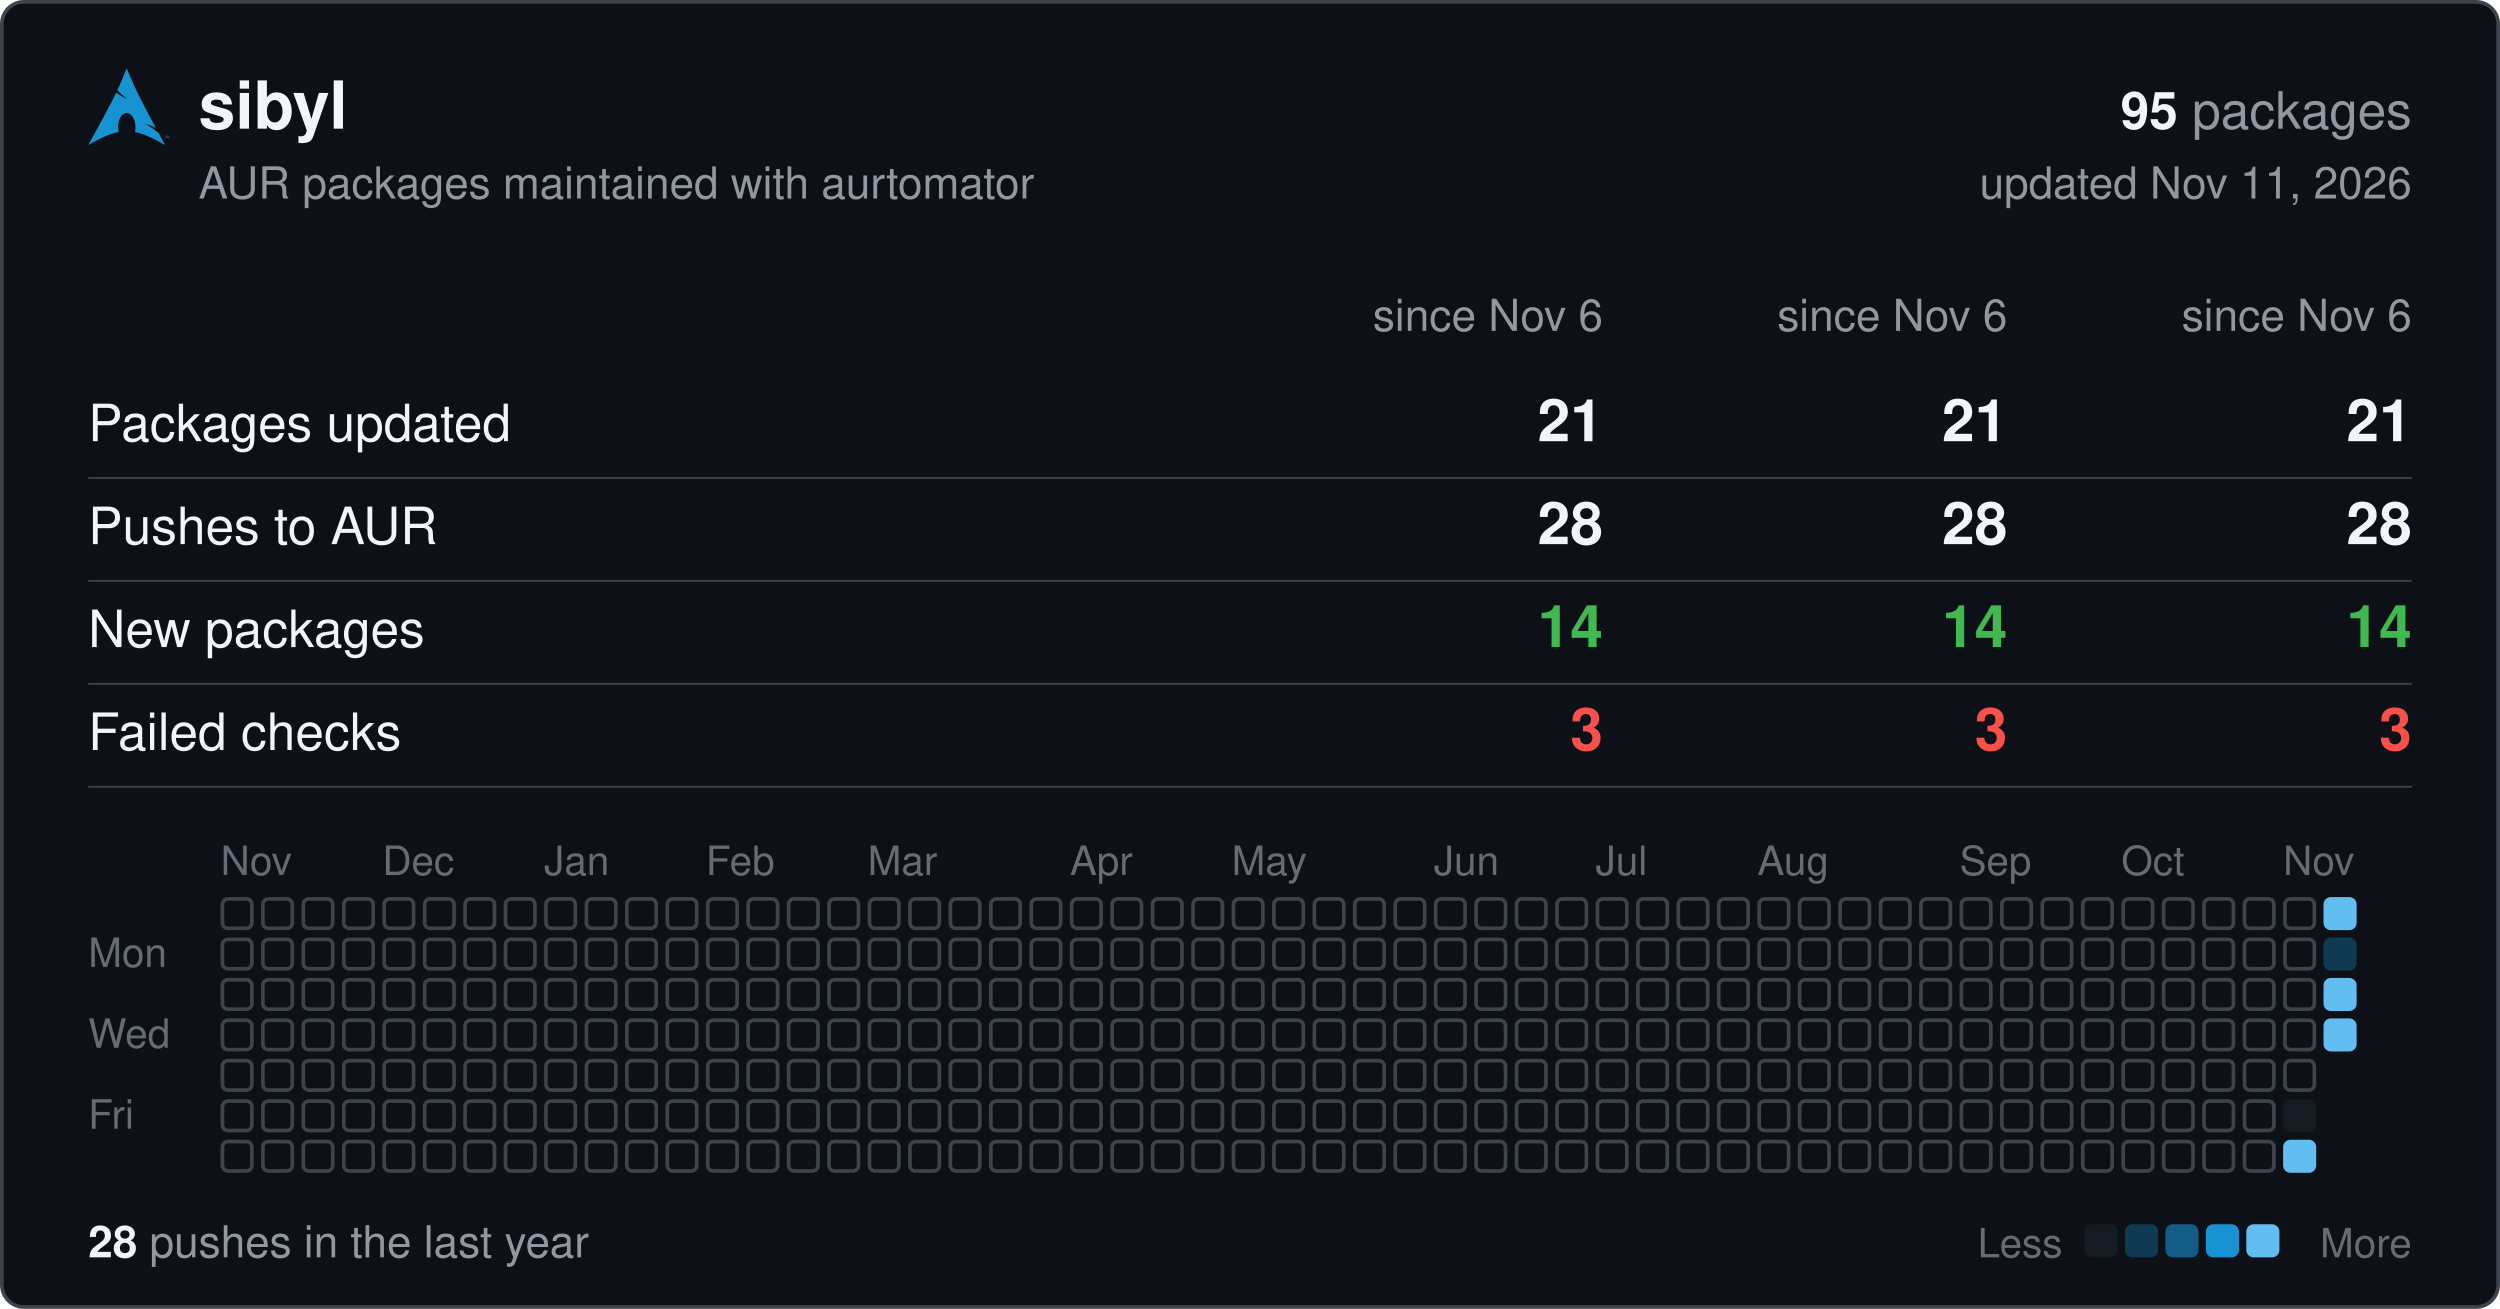
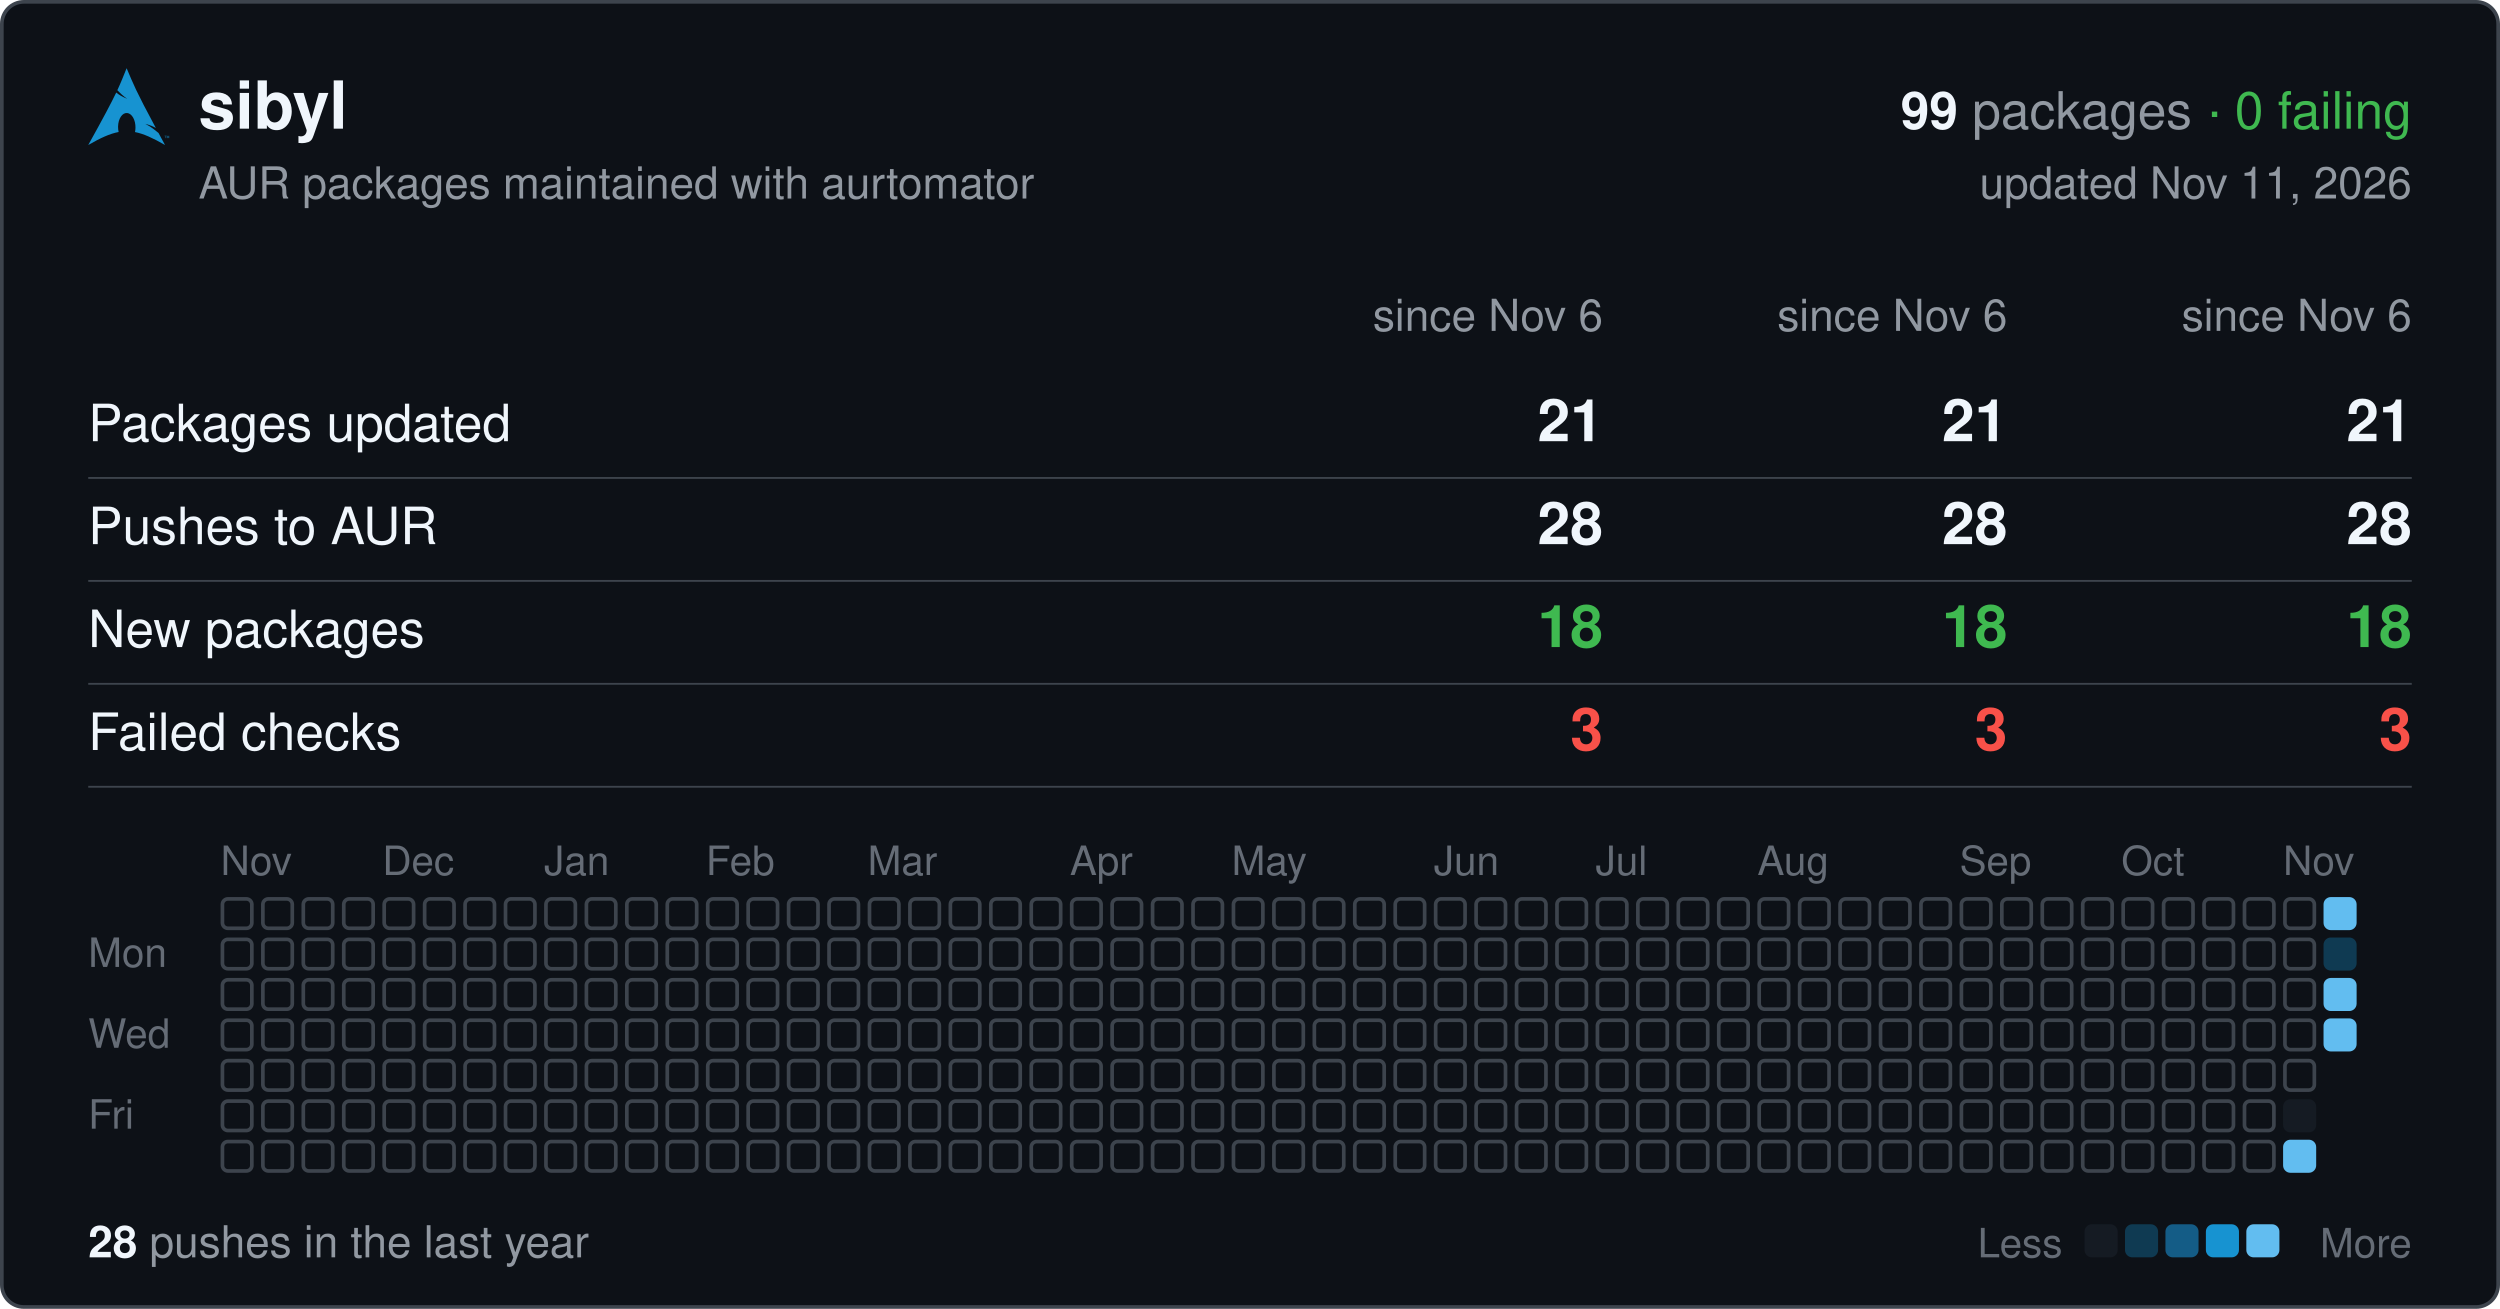
<svg xmlns="http://www.w3.org/2000/svg" width="680" height="356" viewBox="0 0 680 356" font-family="-apple-system,BlinkMacSystemFont,'Segoe UI',Helvetica,Arial,sans-serif">
  <rect x="0.5" y="0.5" width="679" height="355" rx="6" fill="#0d1117" stroke="#3d444d" />
  <svg x="24" y="18" width="22" height="22" viewBox="0 0 24 24">
    <path fill="#1793d1" d="M11.39.605C10.376 3.092 9.764 4.72 8.635 7.132c.693.734 1.543 1.589 2.923 2.554-1.484-.61-2.496-1.224-3.252-1.86C6.86 10.842 4.596 15.138 0 23.395c3.612-2.085 6.412-3.37 9.021-3.862a6.61 6.61 0 01-.171-1.547l.003-.115c.058-2.315 1.261-4.095 2.687-3.973 1.426.12 2.534 2.096 2.478 4.409a6.52 6.52 0 01-.146 1.243c2.58.505 5.352 1.787 8.914 3.844-.702-1.293-1.33-2.459-1.929-3.57-.943-.73-1.926-1.682-3.933-2.713 1.38.359 2.367.772 3.137 1.234-6.09-11.334-6.582-12.84-8.67-17.74zM22.898 21.36v-.623h-.234v-.084h.562v.084h-.234v.623h.331v-.707h.142l.167.5.034.107a2.26 2.26 0 01.038-.114l.17-.493H24v.707h-.091v-.593l-.206.593h-.084l-.205-.602v.602h-.091" />
  </svg>
  <text x="54" y="35" font-size="18" font-weight="600" fill="#f0f6fc">sibyl</text>
  <text x="656" y="35" font-size="14" text-anchor="end" fill="#9198a1">
-     <tspan font-weight="600" fill="#f0f6fc">95</tspan> packages</text>
+     <tspan font-weight="600" fill="#f0f6fc">99</tspan> packages <tspan fill="#3fb950">· 0 failing</tspan>
+   </text>
  <text x="54" y="54" font-size="12" fill="#9198a1">AUR packages maintained with aurtomator</text>
  <text x="656" y="54" font-size="12" text-anchor="end" fill="#9198a1">updated Nov 11, 2026</text>
  <text x="436" y="90" font-size="12" text-anchor="end" fill="#9198a1">since Nov 6</text>
  <text x="546" y="90" font-size="12" text-anchor="end" fill="#9198a1">since Nov 6</text>
  <text x="656" y="90" font-size="12" text-anchor="end" fill="#9198a1">since Nov 6</text>
  <text x="24" y="120" font-size="14" fill="#f0f6fc">Packages updated</text>
  <text x="436" y="120" font-size="16" font-weight="600" text-anchor="end" fill="#f0f6fc">21</text>
  <text x="546" y="120" font-size="16" font-weight="600" text-anchor="end" fill="#f0f6fc">21</text>
  <text x="656" y="120" font-size="16" font-weight="600" text-anchor="end" fill="#f0f6fc">21</text>
  <line x1="24" x2="656" y1="130" y2="130" stroke="#3d444d" stroke-width="0.5" />
  <text x="24" y="148" font-size="14" fill="#f0f6fc">Pushes to AUR</text>
  <text x="436" y="148" font-size="16" font-weight="600" text-anchor="end" fill="#f0f6fc">28</text>
  <text x="546" y="148" font-size="16" font-weight="600" text-anchor="end" fill="#f0f6fc">28</text>
  <text x="656" y="148" font-size="16" font-weight="600" text-anchor="end" fill="#f0f6fc">28</text>
  <line x1="24" x2="656" y1="158" y2="158" stroke="#3d444d" stroke-width="0.5" />
  <text x="24" y="176" font-size="14" fill="#f0f6fc">New packages</text>
-   <text x="436" y="176" font-size="16" font-weight="600" text-anchor="end" fill="#3fb950">14</text>
-   <text x="546" y="176" font-size="16" font-weight="600" text-anchor="end" fill="#3fb950">14</text>
-   <text x="656" y="176" font-size="16" font-weight="600" text-anchor="end" fill="#3fb950">14</text>
+   <text x="436" y="176" font-size="16" font-weight="600" text-anchor="end" fill="#3fb950">18</text>
+   <text x="546" y="176" font-size="16" font-weight="600" text-anchor="end" fill="#3fb950">18</text>
+   <text x="656" y="176" font-size="16" font-weight="600" text-anchor="end" fill="#3fb950">18</text>
  <line x1="24" x2="656" y1="186" y2="186" stroke="#3d444d" stroke-width="0.5" />
  <text x="24" y="204" font-size="14" fill="#f0f6fc">Failed checks</text>
  <text x="436" y="204" font-size="16" font-weight="600" text-anchor="end" fill="#f85149">3</text>
  <text x="546" y="204" font-size="16" font-weight="600" text-anchor="end" fill="#f85149">3</text>
  <text x="656" y="204" font-size="16" font-weight="600" text-anchor="end" fill="#f85149">3</text>
  <line x1="24" x2="656" y1="214" y2="214" stroke="#3d444d" stroke-width="0.5" />
  <text x="60" y="238" font-size="11" fill="#656c76">Nov</text>
  <text x="104" y="238" font-size="11" fill="#656c76">Dec</text>
  <text x="148" y="238" font-size="11" fill="#656c76">Jan</text>
  <text x="192" y="238" font-size="11" fill="#656c76">Feb</text>
  <text x="236" y="238" font-size="11" fill="#656c76">Mar</text>
  <text x="291" y="238" font-size="11" fill="#656c76">Apr</text>
  <text x="335" y="238" font-size="11" fill="#656c76">May</text>
  <text x="390" y="238" font-size="11" fill="#656c76">Jun</text>
  <text x="434" y="238" font-size="11" fill="#656c76">Jul</text>
  <text x="478" y="238" font-size="11" fill="#656c76">Aug</text>
  <text x="533" y="238" font-size="11" fill="#656c76">Sep</text>
  <text x="577" y="238" font-size="11" fill="#656c76">Oct</text>
  <text x="621" y="238" font-size="11" fill="#656c76">Nov</text>
  <text x="24" y="263" font-size="11" fill="#656c76">Mon</text>
  <text x="24" y="285" font-size="11" fill="#656c76">Wed</text>
  <text x="24" y="307" font-size="11" fill="#656c76">Fri</text>
  <g fill="none" stroke="#3d444d">
    <rect x="60.5" y="244.5" width="8" height="8" rx="1.5" />
    <rect x="60.5" y="255.5" width="8" height="8" rx="1.5" />
    <rect x="60.5" y="266.5" width="8" height="8" rx="1.5" />
    <rect x="60.5" y="277.5" width="8" height="8" rx="1.5" />
    <rect x="60.5" y="288.5" width="8" height="8" rx="1.5" />
    <rect x="60.5" y="299.5" width="8" height="8" rx="1.5" />
    <rect x="60.5" y="310.5" width="8" height="8" rx="1.5" />
    <rect x="71.5" y="244.5" width="8" height="8" rx="1.5" />
    <rect x="71.5" y="255.5" width="8" height="8" rx="1.5" />
    <rect x="71.5" y="266.5" width="8" height="8" rx="1.5" />
    <rect x="71.5" y="277.5" width="8" height="8" rx="1.5" />
    <rect x="71.5" y="288.5" width="8" height="8" rx="1.5" />
    <rect x="71.5" y="299.5" width="8" height="8" rx="1.5" />
    <rect x="71.5" y="310.5" width="8" height="8" rx="1.5" />
    <rect x="82.5" y="244.5" width="8" height="8" rx="1.5" />
    <rect x="82.5" y="255.5" width="8" height="8" rx="1.5" />
    <rect x="82.5" y="266.5" width="8" height="8" rx="1.5" />
    <rect x="82.5" y="277.5" width="8" height="8" rx="1.5" />
    <rect x="82.5" y="288.5" width="8" height="8" rx="1.5" />
    <rect x="82.5" y="299.5" width="8" height="8" rx="1.5" />
    <rect x="82.5" y="310.5" width="8" height="8" rx="1.5" />
    <rect x="93.5" y="244.5" width="8" height="8" rx="1.5" />
    <rect x="93.5" y="255.5" width="8" height="8" rx="1.5" />
    <rect x="93.5" y="266.5" width="8" height="8" rx="1.5" />
    <rect x="93.5" y="277.5" width="8" height="8" rx="1.5" />
    <rect x="93.5" y="288.5" width="8" height="8" rx="1.5" />
    <rect x="93.5" y="299.5" width="8" height="8" rx="1.5" />
    <rect x="93.5" y="310.5" width="8" height="8" rx="1.5" />
    <rect x="104.5" y="244.5" width="8" height="8" rx="1.5" />
    <rect x="104.5" y="255.5" width="8" height="8" rx="1.5" />
    <rect x="104.5" y="266.5" width="8" height="8" rx="1.5" />
    <rect x="104.5" y="277.5" width="8" height="8" rx="1.5" />
    <rect x="104.5" y="288.5" width="8" height="8" rx="1.5" />
    <rect x="104.5" y="299.5" width="8" height="8" rx="1.5" />
    <rect x="104.5" y="310.5" width="8" height="8" rx="1.5" />
    <rect x="115.5" y="244.5" width="8" height="8" rx="1.5" />
    <rect x="115.5" y="255.5" width="8" height="8" rx="1.5" />
    <rect x="115.5" y="266.5" width="8" height="8" rx="1.5" />
    <rect x="115.5" y="277.5" width="8" height="8" rx="1.5" />
    <rect x="115.5" y="288.5" width="8" height="8" rx="1.5" />
    <rect x="115.5" y="299.5" width="8" height="8" rx="1.5" />
    <rect x="115.5" y="310.5" width="8" height="8" rx="1.5" />
    <rect x="126.5" y="244.5" width="8" height="8" rx="1.5" />
    <rect x="126.5" y="255.5" width="8" height="8" rx="1.5" />
    <rect x="126.5" y="266.5" width="8" height="8" rx="1.5" />
    <rect x="126.5" y="277.5" width="8" height="8" rx="1.5" />
    <rect x="126.5" y="288.5" width="8" height="8" rx="1.5" />
    <rect x="126.5" y="299.5" width="8" height="8" rx="1.5" />
    <rect x="126.5" y="310.5" width="8" height="8" rx="1.5" />
    <rect x="137.5" y="244.5" width="8" height="8" rx="1.5" />
    <rect x="137.5" y="255.5" width="8" height="8" rx="1.5" />
    <rect x="137.5" y="266.5" width="8" height="8" rx="1.5" />
    <rect x="137.5" y="277.5" width="8" height="8" rx="1.5" />
    <rect x="137.5" y="288.5" width="8" height="8" rx="1.5" />
    <rect x="137.5" y="299.5" width="8" height="8" rx="1.5" />
    <rect x="137.5" y="310.5" width="8" height="8" rx="1.5" />
    <rect x="148.5" y="244.5" width="8" height="8" rx="1.5" />
    <rect x="148.5" y="255.5" width="8" height="8" rx="1.5" />
    <rect x="148.5" y="266.5" width="8" height="8" rx="1.5" />
    <rect x="148.5" y="277.5" width="8" height="8" rx="1.5" />
    <rect x="148.5" y="288.5" width="8" height="8" rx="1.5" />
    <rect x="148.5" y="299.5" width="8" height="8" rx="1.5" />
    <rect x="148.5" y="310.5" width="8" height="8" rx="1.5" />
    <rect x="159.5" y="244.5" width="8" height="8" rx="1.5" />
    <rect x="159.5" y="255.5" width="8" height="8" rx="1.5" />
    <rect x="159.5" y="266.5" width="8" height="8" rx="1.5" />
    <rect x="159.5" y="277.5" width="8" height="8" rx="1.5" />
    <rect x="159.5" y="288.5" width="8" height="8" rx="1.5" />
    <rect x="159.5" y="299.5" width="8" height="8" rx="1.5" />
    <rect x="159.5" y="310.5" width="8" height="8" rx="1.5" />
    <rect x="170.5" y="244.5" width="8" height="8" rx="1.5" />
    <rect x="170.5" y="255.5" width="8" height="8" rx="1.5" />
    <rect x="170.5" y="266.5" width="8" height="8" rx="1.5" />
    <rect x="170.5" y="277.5" width="8" height="8" rx="1.5" />
    <rect x="170.5" y="288.5" width="8" height="8" rx="1.5" />
    <rect x="170.5" y="299.5" width="8" height="8" rx="1.5" />
    <rect x="170.5" y="310.5" width="8" height="8" rx="1.5" />
    <rect x="181.5" y="244.5" width="8" height="8" rx="1.5" />
    <rect x="181.5" y="255.5" width="8" height="8" rx="1.5" />
    <rect x="181.5" y="266.5" width="8" height="8" rx="1.5" />
    <rect x="181.5" y="277.5" width="8" height="8" rx="1.5" />
    <rect x="181.5" y="288.5" width="8" height="8" rx="1.5" />
    <rect x="181.5" y="299.5" width="8" height="8" rx="1.5" />
    <rect x="181.5" y="310.5" width="8" height="8" rx="1.5" />
    <rect x="192.5" y="244.5" width="8" height="8" rx="1.5" />
    <rect x="192.5" y="255.5" width="8" height="8" rx="1.5" />
    <rect x="192.5" y="266.5" width="8" height="8" rx="1.5" />
    <rect x="192.5" y="277.5" width="8" height="8" rx="1.5" />
    <rect x="192.5" y="288.5" width="8" height="8" rx="1.5" />
    <rect x="192.5" y="299.5" width="8" height="8" rx="1.5" />
    <rect x="192.5" y="310.5" width="8" height="8" rx="1.5" />
    <rect x="203.5" y="244.5" width="8" height="8" rx="1.5" />
    <rect x="203.5" y="255.5" width="8" height="8" rx="1.5" />
    <rect x="203.5" y="266.5" width="8" height="8" rx="1.5" />
    <rect x="203.5" y="277.5" width="8" height="8" rx="1.5" />
    <rect x="203.5" y="288.5" width="8" height="8" rx="1.5" />
    <rect x="203.5" y="299.5" width="8" height="8" rx="1.5" />
    <rect x="203.5" y="310.5" width="8" height="8" rx="1.5" />
    <rect x="214.5" y="244.5" width="8" height="8" rx="1.5" />
    <rect x="214.5" y="255.5" width="8" height="8" rx="1.5" />
    <rect x="214.5" y="266.5" width="8" height="8" rx="1.5" />
    <rect x="214.5" y="277.5" width="8" height="8" rx="1.5" />
    <rect x="214.5" y="288.5" width="8" height="8" rx="1.5" />
    <rect x="214.5" y="299.5" width="8" height="8" rx="1.5" />
    <rect x="214.5" y="310.5" width="8" height="8" rx="1.5" />
    <rect x="225.5" y="244.5" width="8" height="8" rx="1.5" />
    <rect x="225.5" y="255.5" width="8" height="8" rx="1.5" />
    <rect x="225.5" y="266.5" width="8" height="8" rx="1.5" />
    <rect x="225.5" y="277.5" width="8" height="8" rx="1.5" />
    <rect x="225.5" y="288.5" width="8" height="8" rx="1.5" />
    <rect x="225.5" y="299.5" width="8" height="8" rx="1.5" />
    <rect x="225.5" y="310.5" width="8" height="8" rx="1.5" />
    <rect x="236.5" y="244.5" width="8" height="8" rx="1.5" />
    <rect x="236.5" y="255.5" width="8" height="8" rx="1.5" />
    <rect x="236.5" y="266.5" width="8" height="8" rx="1.5" />
    <rect x="236.5" y="277.5" width="8" height="8" rx="1.5" />
    <rect x="236.5" y="288.5" width="8" height="8" rx="1.5" />
    <rect x="236.5" y="299.5" width="8" height="8" rx="1.5" />
    <rect x="236.5" y="310.5" width="8" height="8" rx="1.5" />
    <rect x="247.5" y="244.5" width="8" height="8" rx="1.5" />
    <rect x="247.5" y="255.5" width="8" height="8" rx="1.5" />
    <rect x="247.5" y="266.5" width="8" height="8" rx="1.5" />
    <rect x="247.5" y="277.5" width="8" height="8" rx="1.5" />
    <rect x="247.5" y="288.5" width="8" height="8" rx="1.5" />
    <rect x="247.5" y="299.5" width="8" height="8" rx="1.5" />
    <rect x="247.5" y="310.5" width="8" height="8" rx="1.5" />
    <rect x="258.5" y="244.5" width="8" height="8" rx="1.5" />
    <rect x="258.5" y="255.5" width="8" height="8" rx="1.5" />
    <rect x="258.5" y="266.5" width="8" height="8" rx="1.5" />
    <rect x="258.5" y="277.5" width="8" height="8" rx="1.5" />
    <rect x="258.5" y="288.5" width="8" height="8" rx="1.5" />
    <rect x="258.5" y="299.5" width="8" height="8" rx="1.5" />
    <rect x="258.5" y="310.5" width="8" height="8" rx="1.5" />
    <rect x="269.5" y="244.5" width="8" height="8" rx="1.5" />
    <rect x="269.5" y="255.5" width="8" height="8" rx="1.5" />
    <rect x="269.5" y="266.5" width="8" height="8" rx="1.5" />
    <rect x="269.5" y="277.5" width="8" height="8" rx="1.5" />
    <rect x="269.5" y="288.5" width="8" height="8" rx="1.5" />
    <rect x="269.5" y="299.5" width="8" height="8" rx="1.5" />
    <rect x="269.5" y="310.5" width="8" height="8" rx="1.5" />
    <rect x="280.5" y="244.5" width="8" height="8" rx="1.5" />
    <rect x="280.5" y="255.5" width="8" height="8" rx="1.5" />
    <rect x="280.5" y="266.5" width="8" height="8" rx="1.5" />
    <rect x="280.5" y="277.5" width="8" height="8" rx="1.5" />
    <rect x="280.5" y="288.5" width="8" height="8" rx="1.5" />
    <rect x="280.5" y="299.5" width="8" height="8" rx="1.5" />
    <rect x="280.5" y="310.5" width="8" height="8" rx="1.5" />
    <rect x="291.5" y="244.5" width="8" height="8" rx="1.5" />
    <rect x="291.5" y="255.5" width="8" height="8" rx="1.5" />
    <rect x="291.5" y="266.5" width="8" height="8" rx="1.5" />
    <rect x="291.5" y="277.5" width="8" height="8" rx="1.5" />
    <rect x="291.5" y="288.5" width="8" height="8" rx="1.5" />
    <rect x="291.5" y="299.5" width="8" height="8" rx="1.5" />
    <rect x="291.5" y="310.5" width="8" height="8" rx="1.5" />
    <rect x="302.5" y="244.5" width="8" height="8" rx="1.5" />
    <rect x="302.5" y="255.5" width="8" height="8" rx="1.5" />
    <rect x="302.5" y="266.5" width="8" height="8" rx="1.5" />
    <rect x="302.5" y="277.5" width="8" height="8" rx="1.5" />
    <rect x="302.5" y="288.5" width="8" height="8" rx="1.5" />
    <rect x="302.5" y="299.5" width="8" height="8" rx="1.5" />
    <rect x="302.5" y="310.5" width="8" height="8" rx="1.5" />
    <rect x="313.5" y="244.5" width="8" height="8" rx="1.5" />
    <rect x="313.5" y="255.5" width="8" height="8" rx="1.5" />
    <rect x="313.5" y="266.5" width="8" height="8" rx="1.5" />
    <rect x="313.5" y="277.5" width="8" height="8" rx="1.5" />
    <rect x="313.5" y="288.5" width="8" height="8" rx="1.5" />
    <rect x="313.5" y="299.5" width="8" height="8" rx="1.5" />
    <rect x="313.5" y="310.5" width="8" height="8" rx="1.5" />
    <rect x="324.5" y="244.5" width="8" height="8" rx="1.5" />
    <rect x="324.5" y="255.5" width="8" height="8" rx="1.5" />
    <rect x="324.5" y="266.5" width="8" height="8" rx="1.5" />
    <rect x="324.5" y="277.5" width="8" height="8" rx="1.5" />
    <rect x="324.5" y="288.5" width="8" height="8" rx="1.5" />
    <rect x="324.5" y="299.5" width="8" height="8" rx="1.5" />
    <rect x="324.5" y="310.5" width="8" height="8" rx="1.5" />
    <rect x="335.5" y="244.5" width="8" height="8" rx="1.5" />
    <rect x="335.5" y="255.5" width="8" height="8" rx="1.5" />
    <rect x="335.5" y="266.5" width="8" height="8" rx="1.5" />
    <rect x="335.5" y="277.5" width="8" height="8" rx="1.5" />
    <rect x="335.5" y="288.5" width="8" height="8" rx="1.5" />
    <rect x="335.5" y="299.5" width="8" height="8" rx="1.5" />
    <rect x="335.5" y="310.5" width="8" height="8" rx="1.5" />
    <rect x="346.5" y="244.5" width="8" height="8" rx="1.5" />
    <rect x="346.5" y="255.5" width="8" height="8" rx="1.5" />
    <rect x="346.5" y="266.5" width="8" height="8" rx="1.5" />
    <rect x="346.5" y="277.5" width="8" height="8" rx="1.5" />
    <rect x="346.5" y="288.5" width="8" height="8" rx="1.5" />
    <rect x="346.5" y="299.5" width="8" height="8" rx="1.5" />
    <rect x="346.5" y="310.5" width="8" height="8" rx="1.5" />
    <rect x="357.5" y="244.5" width="8" height="8" rx="1.5" />
    <rect x="357.5" y="255.5" width="8" height="8" rx="1.5" />
    <rect x="357.5" y="266.5" width="8" height="8" rx="1.5" />
    <rect x="357.5" y="277.5" width="8" height="8" rx="1.5" />
    <rect x="357.5" y="288.5" width="8" height="8" rx="1.5" />
    <rect x="357.5" y="299.5" width="8" height="8" rx="1.5" />
    <rect x="357.5" y="310.5" width="8" height="8" rx="1.5" />
    <rect x="368.5" y="244.5" width="8" height="8" rx="1.5" />
    <rect x="368.5" y="255.5" width="8" height="8" rx="1.5" />
    <rect x="368.5" y="266.5" width="8" height="8" rx="1.5" />
    <rect x="368.5" y="277.5" width="8" height="8" rx="1.5" />
    <rect x="368.5" y="288.5" width="8" height="8" rx="1.5" />
    <rect x="368.5" y="299.5" width="8" height="8" rx="1.5" />
    <rect x="368.5" y="310.5" width="8" height="8" rx="1.5" />
    <rect x="379.5" y="244.5" width="8" height="8" rx="1.5" />
    <rect x="379.5" y="255.5" width="8" height="8" rx="1.5" />
    <rect x="379.5" y="266.5" width="8" height="8" rx="1.5" />
    <rect x="379.5" y="277.5" width="8" height="8" rx="1.5" />
    <rect x="379.5" y="288.5" width="8" height="8" rx="1.5" />
    <rect x="379.5" y="299.5" width="8" height="8" rx="1.5" />
    <rect x="379.5" y="310.5" width="8" height="8" rx="1.5" />
    <rect x="390.5" y="244.5" width="8" height="8" rx="1.5" />
    <rect x="390.5" y="255.5" width="8" height="8" rx="1.5" />
    <rect x="390.5" y="266.5" width="8" height="8" rx="1.5" />
    <rect x="390.5" y="277.5" width="8" height="8" rx="1.5" />
    <rect x="390.5" y="288.5" width="8" height="8" rx="1.5" />
    <rect x="390.5" y="299.5" width="8" height="8" rx="1.5" />
    <rect x="390.5" y="310.5" width="8" height="8" rx="1.5" />
    <rect x="401.5" y="244.5" width="8" height="8" rx="1.5" />
    <rect x="401.5" y="255.5" width="8" height="8" rx="1.5" />
    <rect x="401.5" y="266.5" width="8" height="8" rx="1.5" />
    <rect x="401.5" y="277.5" width="8" height="8" rx="1.5" />
    <rect x="401.5" y="288.5" width="8" height="8" rx="1.5" />
    <rect x="401.5" y="299.5" width="8" height="8" rx="1.5" />
    <rect x="401.5" y="310.5" width="8" height="8" rx="1.5" />
    <rect x="412.5" y="244.5" width="8" height="8" rx="1.5" />
    <rect x="412.5" y="255.5" width="8" height="8" rx="1.5" />
    <rect x="412.5" y="266.5" width="8" height="8" rx="1.5" />
    <rect x="412.5" y="277.5" width="8" height="8" rx="1.5" />
    <rect x="412.5" y="288.5" width="8" height="8" rx="1.5" />
    <rect x="412.5" y="299.5" width="8" height="8" rx="1.5" />
    <rect x="412.5" y="310.5" width="8" height="8" rx="1.5" />
    <rect x="423.5" y="244.5" width="8" height="8" rx="1.5" />
    <rect x="423.5" y="255.5" width="8" height="8" rx="1.5" />
    <rect x="423.5" y="266.5" width="8" height="8" rx="1.5" />
    <rect x="423.5" y="277.5" width="8" height="8" rx="1.5" />
    <rect x="423.5" y="288.5" width="8" height="8" rx="1.5" />
    <rect x="423.5" y="299.5" width="8" height="8" rx="1.5" />
    <rect x="423.5" y="310.5" width="8" height="8" rx="1.5" />
    <rect x="434.5" y="244.5" width="8" height="8" rx="1.5" />
    <rect x="434.5" y="255.5" width="8" height="8" rx="1.5" />
    <rect x="434.5" y="266.5" width="8" height="8" rx="1.5" />
    <rect x="434.5" y="277.5" width="8" height="8" rx="1.5" />
    <rect x="434.5" y="288.5" width="8" height="8" rx="1.5" />
    <rect x="434.5" y="299.5" width="8" height="8" rx="1.5" />
    <rect x="434.5" y="310.5" width="8" height="8" rx="1.5" />
    <rect x="445.5" y="244.5" width="8" height="8" rx="1.5" />
    <rect x="445.5" y="255.5" width="8" height="8" rx="1.5" />
    <rect x="445.5" y="266.5" width="8" height="8" rx="1.5" />
    <rect x="445.5" y="277.5" width="8" height="8" rx="1.5" />
    <rect x="445.5" y="288.5" width="8" height="8" rx="1.5" />
    <rect x="445.5" y="299.5" width="8" height="8" rx="1.5" />
    <rect x="445.5" y="310.5" width="8" height="8" rx="1.5" />
    <rect x="456.5" y="244.5" width="8" height="8" rx="1.5" />
    <rect x="456.5" y="255.5" width="8" height="8" rx="1.5" />
    <rect x="456.5" y="266.5" width="8" height="8" rx="1.5" />
    <rect x="456.5" y="277.5" width="8" height="8" rx="1.5" />
    <rect x="456.5" y="288.5" width="8" height="8" rx="1.5" />
    <rect x="456.5" y="299.5" width="8" height="8" rx="1.5" />
    <rect x="456.5" y="310.5" width="8" height="8" rx="1.5" />
    <rect x="467.5" y="244.5" width="8" height="8" rx="1.5" />
    <rect x="467.5" y="255.5" width="8" height="8" rx="1.5" />
    <rect x="467.5" y="266.5" width="8" height="8" rx="1.5" />
    <rect x="467.5" y="277.5" width="8" height="8" rx="1.5" />
    <rect x="467.5" y="288.5" width="8" height="8" rx="1.5" />
    <rect x="467.5" y="299.5" width="8" height="8" rx="1.5" />
    <rect x="467.5" y="310.5" width="8" height="8" rx="1.5" />
    <rect x="478.5" y="244.5" width="8" height="8" rx="1.5" />
    <rect x="478.5" y="255.5" width="8" height="8" rx="1.5" />
    <rect x="478.5" y="266.5" width="8" height="8" rx="1.5" />
    <rect x="478.5" y="277.5" width="8" height="8" rx="1.5" />
    <rect x="478.5" y="288.5" width="8" height="8" rx="1.5" />
    <rect x="478.5" y="299.5" width="8" height="8" rx="1.5" />
    <rect x="478.5" y="310.5" width="8" height="8" rx="1.5" />
    <rect x="489.5" y="244.5" width="8" height="8" rx="1.5" />
    <rect x="489.5" y="255.5" width="8" height="8" rx="1.5" />
    <rect x="489.5" y="266.5" width="8" height="8" rx="1.5" />
    <rect x="489.5" y="277.5" width="8" height="8" rx="1.5" />
    <rect x="489.5" y="288.5" width="8" height="8" rx="1.5" />
    <rect x="489.5" y="299.5" width="8" height="8" rx="1.5" />
    <rect x="489.5" y="310.5" width="8" height="8" rx="1.5" />
    <rect x="500.5" y="244.5" width="8" height="8" rx="1.5" />
    <rect x="500.5" y="255.5" width="8" height="8" rx="1.5" />
    <rect x="500.5" y="266.5" width="8" height="8" rx="1.5" />
    <rect x="500.5" y="277.5" width="8" height="8" rx="1.5" />
    <rect x="500.5" y="288.5" width="8" height="8" rx="1.5" />
    <rect x="500.5" y="299.5" width="8" height="8" rx="1.5" />
    <rect x="500.5" y="310.5" width="8" height="8" rx="1.5" />
    <rect x="511.5" y="244.5" width="8" height="8" rx="1.5" />
    <rect x="511.5" y="255.5" width="8" height="8" rx="1.5" />
    <rect x="511.5" y="266.5" width="8" height="8" rx="1.5" />
    <rect x="511.5" y="277.5" width="8" height="8" rx="1.5" />
    <rect x="511.5" y="288.5" width="8" height="8" rx="1.5" />
    <rect x="511.5" y="299.5" width="8" height="8" rx="1.5" />
    <rect x="511.5" y="310.5" width="8" height="8" rx="1.5" />
    <rect x="522.5" y="244.5" width="8" height="8" rx="1.5" />
    <rect x="522.5" y="255.5" width="8" height="8" rx="1.5" />
    <rect x="522.5" y="266.5" width="8" height="8" rx="1.5" />
    <rect x="522.5" y="277.5" width="8" height="8" rx="1.5" />
    <rect x="522.5" y="288.5" width="8" height="8" rx="1.5" />
    <rect x="522.5" y="299.5" width="8" height="8" rx="1.5" />
    <rect x="522.5" y="310.5" width="8" height="8" rx="1.5" />
    <rect x="533.5" y="244.5" width="8" height="8" rx="1.5" />
    <rect x="533.5" y="255.5" width="8" height="8" rx="1.5" />
    <rect x="533.5" y="266.5" width="8" height="8" rx="1.5" />
    <rect x="533.5" y="277.5" width="8" height="8" rx="1.5" />
    <rect x="533.5" y="288.5" width="8" height="8" rx="1.5" />
    <rect x="533.5" y="299.5" width="8" height="8" rx="1.5" />
    <rect x="533.5" y="310.5" width="8" height="8" rx="1.5" />
    <rect x="544.5" y="244.5" width="8" height="8" rx="1.5" />
    <rect x="544.5" y="255.5" width="8" height="8" rx="1.5" />
    <rect x="544.5" y="266.5" width="8" height="8" rx="1.5" />
    <rect x="544.5" y="277.5" width="8" height="8" rx="1.5" />
    <rect x="544.5" y="288.5" width="8" height="8" rx="1.5" />
    <rect x="544.5" y="299.5" width="8" height="8" rx="1.5" />
    <rect x="544.5" y="310.5" width="8" height="8" rx="1.5" />
    <rect x="555.5" y="244.5" width="8" height="8" rx="1.5" />
    <rect x="555.5" y="255.5" width="8" height="8" rx="1.5" />
    <rect x="555.5" y="266.5" width="8" height="8" rx="1.5" />
    <rect x="555.5" y="277.5" width="8" height="8" rx="1.5" />
    <rect x="555.5" y="288.5" width="8" height="8" rx="1.5" />
    <rect x="555.5" y="299.5" width="8" height="8" rx="1.5" />
    <rect x="555.5" y="310.5" width="8" height="8" rx="1.5" />
    <rect x="566.5" y="244.5" width="8" height="8" rx="1.5" />
    <rect x="566.5" y="255.5" width="8" height="8" rx="1.5" />
    <rect x="566.5" y="266.5" width="8" height="8" rx="1.5" />
    <rect x="566.5" y="277.5" width="8" height="8" rx="1.5" />
    <rect x="566.5" y="288.5" width="8" height="8" rx="1.5" />
    <rect x="566.5" y="299.5" width="8" height="8" rx="1.5" />
    <rect x="566.5" y="310.5" width="8" height="8" rx="1.5" />
    <rect x="577.5" y="244.5" width="8" height="8" rx="1.5" />
    <rect x="577.5" y="255.5" width="8" height="8" rx="1.5" />
    <rect x="577.5" y="266.5" width="8" height="8" rx="1.5" />
    <rect x="577.5" y="277.5" width="8" height="8" rx="1.5" />
    <rect x="577.5" y="288.5" width="8" height="8" rx="1.5" />
    <rect x="577.5" y="299.5" width="8" height="8" rx="1.5" />
    <rect x="577.5" y="310.5" width="8" height="8" rx="1.5" />
    <rect x="588.5" y="244.5" width="8" height="8" rx="1.5" />
    <rect x="588.5" y="255.5" width="8" height="8" rx="1.5" />
    <rect x="588.5" y="266.5" width="8" height="8" rx="1.5" />
    <rect x="588.5" y="277.5" width="8" height="8" rx="1.5" />
    <rect x="588.5" y="288.5" width="8" height="8" rx="1.5" />
    <rect x="588.5" y="299.5" width="8" height="8" rx="1.5" />
    <rect x="588.5" y="310.5" width="8" height="8" rx="1.5" />
    <rect x="599.5" y="244.5" width="8" height="8" rx="1.5" />
    <rect x="599.5" y="255.5" width="8" height="8" rx="1.5" />
    <rect x="599.5" y="266.5" width="8" height="8" rx="1.5" />
    <rect x="599.5" y="277.5" width="8" height="8" rx="1.5" />
    <rect x="599.5" y="288.5" width="8" height="8" rx="1.5" />
    <rect x="599.5" y="299.5" width="8" height="8" rx="1.5" />
    <rect x="599.5" y="310.5" width="8" height="8" rx="1.5" />
    <rect x="610.5" y="244.5" width="8" height="8" rx="1.5" />
    <rect x="610.5" y="255.5" width="8" height="8" rx="1.5" />
    <rect x="610.5" y="266.5" width="8" height="8" rx="1.5" />
    <rect x="610.5" y="277.5" width="8" height="8" rx="1.5" />
    <rect x="610.5" y="288.5" width="8" height="8" rx="1.5" />
    <rect x="610.5" y="299.5" width="8" height="8" rx="1.5" />
    <rect x="610.5" y="310.5" width="8" height="8" rx="1.5" />
    <rect x="621.5" y="244.5" width="8" height="8" rx="1.5" />
    <rect x="621.5" y="255.5" width="8" height="8" rx="1.5" />
    <rect x="621.5" y="266.5" width="8" height="8" rx="1.5" />
    <rect x="621.5" y="277.5" width="8" height="8" rx="1.5" />
    <rect x="621.5" y="288.5" width="8" height="8" rx="1.5" />
  </g>
  <g fill="#151b23">
    <rect x="621" y="299" width="9" height="9" rx="2" />
  </g>
  <g fill="#0f3a52">
    <rect x="632" y="255" width="9" height="9" rx="2" />
  </g>
  <g fill="#62bdf0">
    <rect x="621" y="310" width="9" height="9" rx="2" />
    <rect x="632" y="244" width="9" height="9" rx="2" />
    <rect x="632" y="266" width="9" height="9" rx="2" />
    <rect x="632" y="277" width="9" height="9" rx="2" />
  </g>
  <text x="24" y="342" font-size="12" fill="#9198a1">
    <tspan font-weight="600" fill="#f0f6fc">28</tspan> pushes in the last year</text>
  <text x="561" y="342" font-size="11" text-anchor="end" fill="#656c76">Less</text>
  <rect x="567" y="333" width="9" height="9" rx="2" fill="#151b23" />
  <rect x="578" y="333" width="9" height="9" rx="2" fill="#0f3a52" />
  <rect x="589" y="333" width="9" height="9" rx="2" fill="#145c86" />
  <rect x="600" y="333" width="9" height="9" rx="2" fill="#1793d1" />
  <rect x="611" y="333" width="9" height="9" rx="2" fill="#62bdf0" />
  <text x="656" y="342" font-size="11" text-anchor="end" fill="#656c76">More</text>
</svg>
